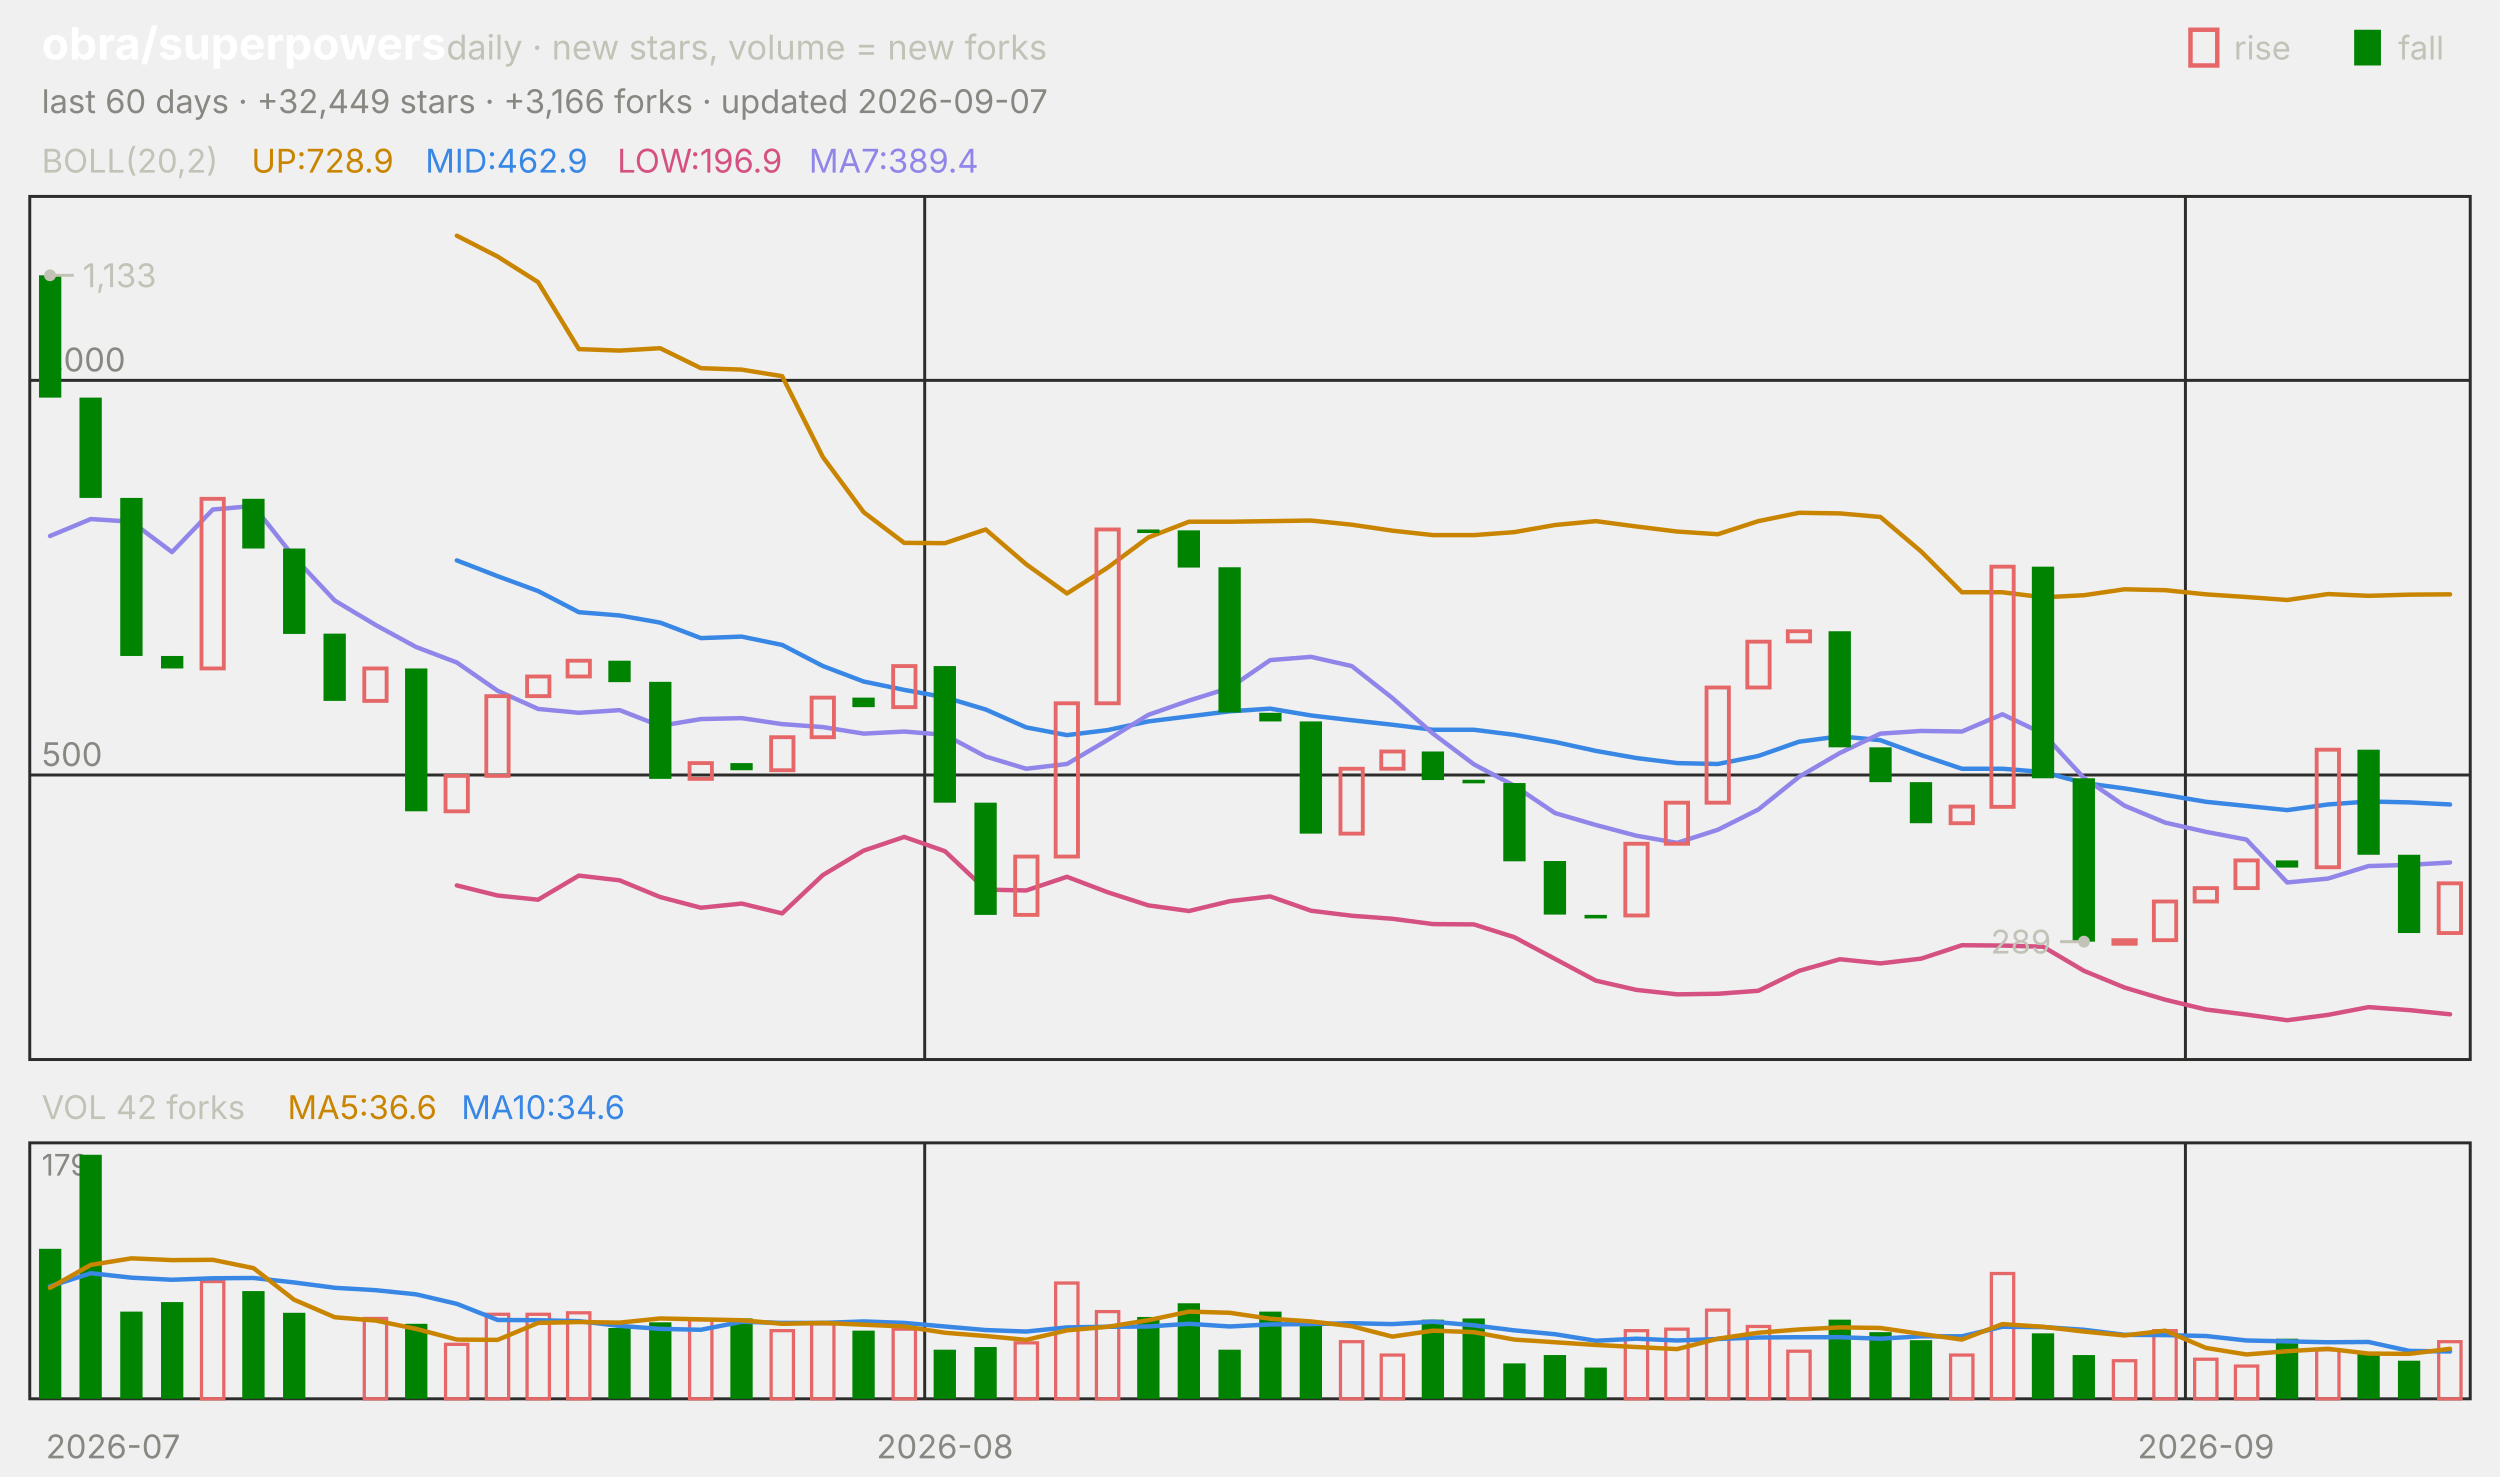
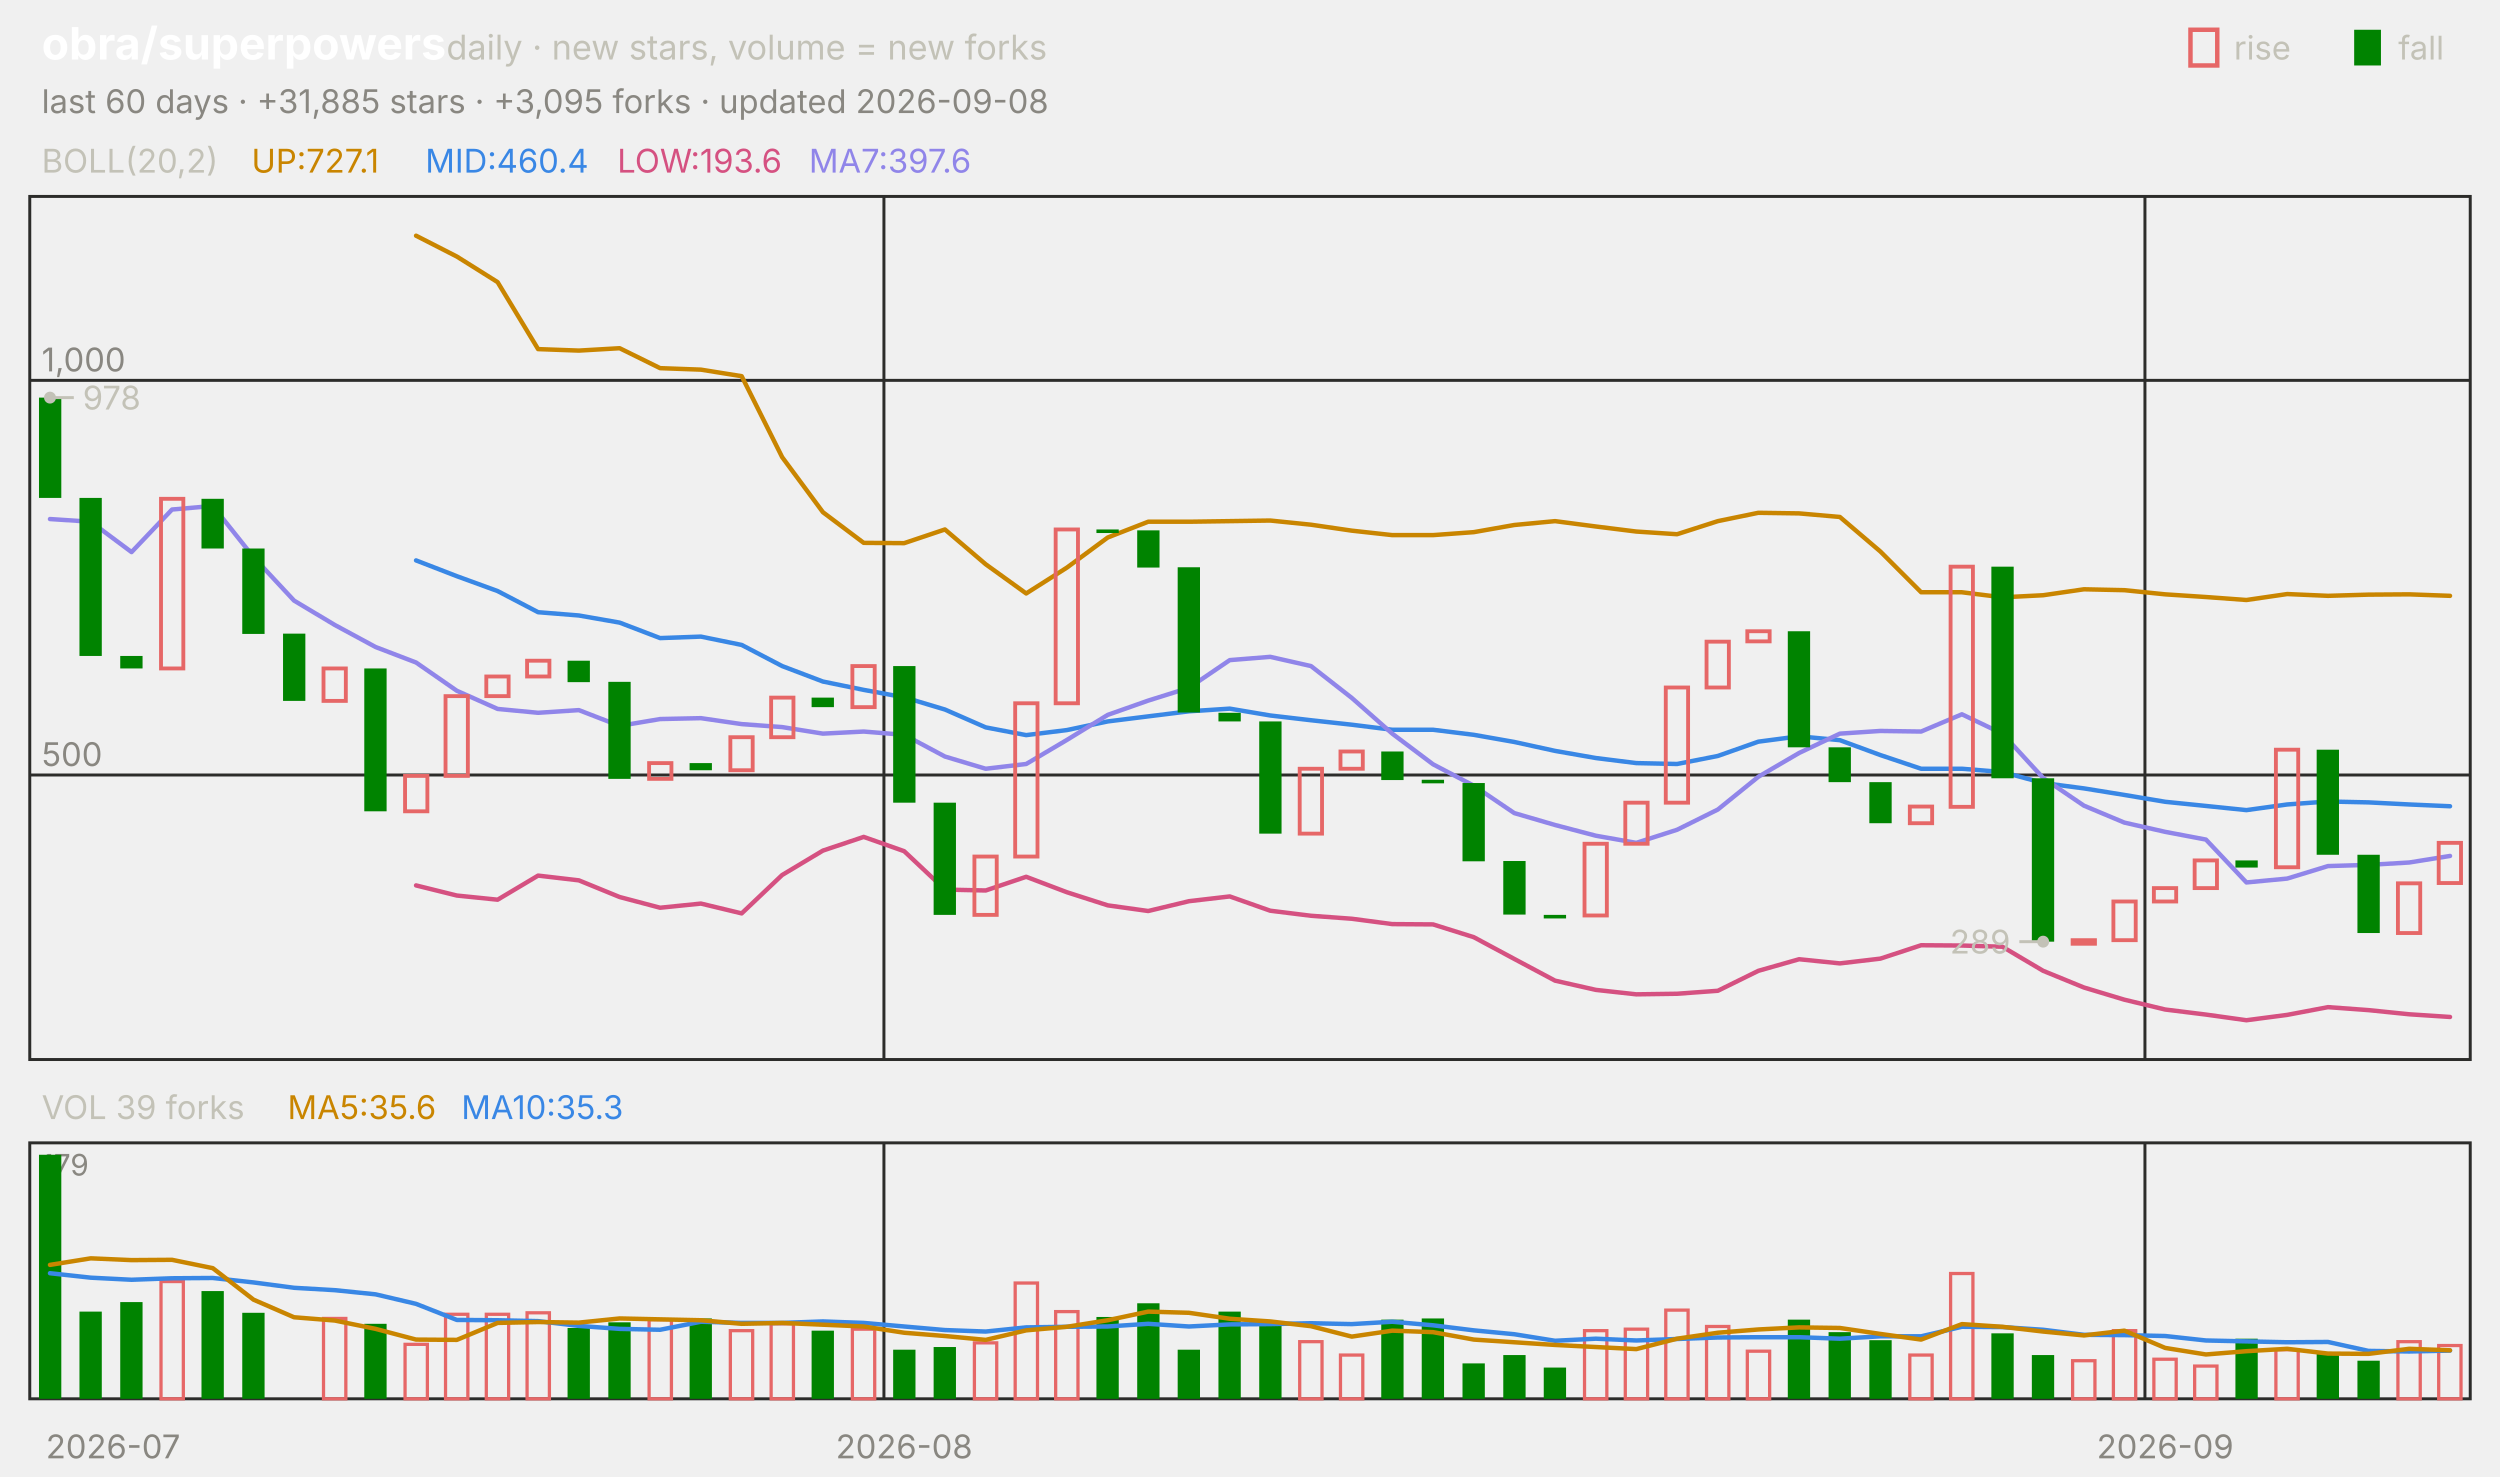
<svg xmlns="http://www.w3.org/2000/svg" viewBox="0 0 840 496" width="840" height="496" font-family="-apple-system,'Segoe UI',system-ui,sans-serif" role="img" aria-label="obra/superpowers candlestick chart">
  <text x="14.0" y="20.0" font-size="15" fill="#ffffff" font-weight="650">obra/superpowers</text>
  <text x="150.0" y="20.0" font-size="11.5" fill="#c3c2b7">daily · new stars, volume = new forks</text>
  <text x="805.8" y="20.0" font-size="11.0" fill="#c3c2b7">fall</text>
  <rect x="791" y="10" width="9" height="12" fill="#008300" />
  <text x="750.6" y="20.0" font-size="11.0" fill="#c3c2b7">rise</text>
  <rect x="736" y="10" width="9" height="12" fill="none" stroke="#e66767" stroke-width="1.5" />
-   <text x="14.0" y="38.0" font-size="11.0" fill="#898781">last 60 days · +32,449 stars · +3,166 forks · updated 2026-09-07</text>
+   <text x="14.0" y="38.0" font-size="11.0" fill="#898781">last 60 days · +31,885 stars · +3,095 forks · updated 2026-09-08</text>
  <rect x="10" y="66" width="820" height="290" fill="none" stroke="#2c2c2a" />
  <rect x="10" y="384" width="820" height="86" fill="none" stroke="#2c2c2a" />
  <text x="38.0" y="490.0" font-size="11.0" fill="#898781" text-anchor="middle">2026-07</text>
-   <line x1="310.7" y1="66.0" x2="310.7" y2="356.0" stroke="#2c2c2a" stroke-width="1.0" />
-   <line x1="310.7" y1="384.0" x2="310.7" y2="470.0" stroke="#2c2c2a" stroke-width="1.0" />
-   <text x="317.5" y="490.0" font-size="11.0" fill="#898781" text-anchor="middle">2026-08</text>
-   <line x1="734.3" y1="66.0" x2="734.3" y2="356.0" stroke="#2c2c2a" stroke-width="1.0" />
-   <line x1="734.3" y1="384.0" x2="734.3" y2="470.0" stroke="#2c2c2a" stroke-width="1.0" />
-   <text x="741.2" y="490.0" font-size="11.0" fill="#898781" text-anchor="middle">2026-09</text>
+   <line x1="297.0" y1="66.0" x2="297.0" y2="356.0" stroke="#2c2c2a" stroke-width="1.0" />
+   <line x1="297.0" y1="384.0" x2="297.0" y2="470.0" stroke="#2c2c2a" stroke-width="1.0" />
+   <text x="303.8" y="490.0" font-size="11.0" fill="#898781" text-anchor="middle">2026-08</text>
+   <line x1="720.7" y1="66.0" x2="720.7" y2="356.0" stroke="#2c2c2a" stroke-width="1.0" />
+   <line x1="720.7" y1="384.0" x2="720.7" y2="470.0" stroke="#2c2c2a" stroke-width="1.0" />
+   <text x="727.5" y="490.0" font-size="11.0" fill="#898781" text-anchor="middle">2026-09</text>
  <text x="14.0" y="58.0" font-size="11.0" fill="#c3c2b7">BOLL(20,2)</text>
-   <text x="84.5" y="58.0" font-size="11.0" fill="#c98500">UP:728.9</text>
-   <text x="142.9" y="58.0" font-size="11.0" fill="#3987e5">MID:462.9</text>
-   <text x="207.4" y="58.0" font-size="11.0" fill="#d55181">LOW:196.9</text>
-   <text x="271.8" y="58.0" font-size="11.0" fill="#9085e9">MA7:389.4</text>
+   <text x="84.5" y="58.0" font-size="11.0" fill="#c98500">UP:727.1</text>
+   <text x="142.9" y="58.0" font-size="11.0" fill="#3987e5">MID:460.4</text>
+   <text x="207.4" y="58.0" font-size="11.0" fill="#d55181">LOW:193.6</text>
+   <text x="271.8" y="58.0" font-size="11.0" fill="#9085e9">MA7:397.6</text>
  <line x1="10.0" y1="260.4" x2="830.0" y2="260.4" stroke="#2c2c2a" stroke-width="1.0" />
  <text x="14.0" y="257.4" font-size="11.0" fill="#898781">500</text>
  <line x1="10.0" y1="127.8" x2="830.0" y2="127.8" stroke="#2c2c2a" stroke-width="1.0" />
  <text x="14.0" y="124.8" font-size="11.0" fill="#898781">1,000</text>
-   <polyline points="153.5,79.2 167.2,86.2 180.8,94.8 194.5,117.3 208.2,117.8 221.8,117.0 235.5,123.7 249.2,124.2 262.8,126.4 276.5,153.6 290.2,172.1 303.8,182.4 317.5,182.5 331.2,177.9 344.8,189.6 358.5,199.4 372.2,190.7 385.8,180.6 399.5,175.3 413.2,175.3 426.8,175.1 440.5,174.9 454.2,176.3 467.8,178.3 481.5,179.8 495.2,179.8 508.8,178.8 522.5,176.4 536.2,175.1 549.8,176.9 563.5,178.6 577.2,179.5 590.8,175.1 604.5,172.3 618.2,172.5 631.8,173.7 645.5,185.3 659.2,199.0 672.8,199.0 686.5,200.7 700.2,200.0 713.8,198.0 727.5,198.3 741.2,199.7 754.8,200.6 768.5,201.6 782.2,199.6 795.8,200.2 809.5,199.8 823.2,199.7" fill="none" stroke="#c98500" stroke-width="1.5" stroke-linejoin="round" stroke-linecap="round" />
-   <polyline points="153.5,188.3 167.2,193.6 180.8,198.6 194.5,205.7 208.2,206.8 221.8,209.2 235.5,214.4 249.2,213.9 262.8,216.7 276.5,223.8 290.2,229.0 303.8,231.8 317.5,234.3 331.2,238.4 344.8,244.4 358.5,247.0 372.2,245.3 385.8,242.4 399.5,240.7 413.2,239.0 426.8,238.1 440.5,240.4 454.2,242.0 467.8,243.5 481.5,245.2 495.2,245.2 508.8,246.9 522.5,249.3 536.2,252.3 549.8,254.7 563.5,256.4 577.2,256.7 590.8,254.0 604.5,249.2 618.2,247.4 631.8,248.7 645.5,253.7 659.2,258.3 672.8,258.3 686.5,259.4 700.2,263.1 713.8,264.9 727.5,267.1 741.2,269.4 754.8,270.8 768.5,272.2 782.2,270.3 795.8,269.3 809.5,269.6 823.2,270.3" fill="none" stroke="#3987e5" stroke-width="1.5" stroke-linejoin="round" stroke-linecap="round" />
-   <polyline points="153.5,297.5 167.2,300.9 180.8,302.3 194.5,294.2 208.2,295.8 221.8,301.4 235.5,305.0 249.2,303.6 262.8,306.9 276.5,294.0 290.2,285.8 303.8,281.2 317.5,286.0 331.2,298.9 344.8,299.2 358.5,294.6 372.2,299.8 385.8,304.2 399.5,306.1 413.2,302.8 426.8,301.2 440.5,306.0 454.2,307.7 467.8,308.7 481.5,310.5 495.2,310.6 508.8,314.9 522.5,322.2 536.2,329.5 549.8,332.6 563.5,334.1 577.2,333.9 590.8,332.9 604.5,326.2 618.2,322.3 631.8,323.7 645.5,322.1 659.2,317.6 672.8,317.7 686.5,318.1 700.2,326.2 713.8,331.8 727.5,335.9 741.2,339.2 754.8,340.9 768.5,342.8 782.2,341.0 795.8,338.4 809.5,339.4 823.2,340.8" fill="none" stroke="#d55181" stroke-width="1.5" stroke-linejoin="round" stroke-linecap="round" />
-   <polyline points="16.8,180.1 30.5,174.4 44.2,175.3 57.8,185.5 71.5,171.2 85.2,170.0 98.8,187.2 112.5,201.8 126.2,210.0 139.8,217.4 153.5,222.6 167.2,232.1 180.8,238.2 194.5,239.5 208.2,238.6 221.8,243.9 235.5,241.6 249.2,241.3 262.8,243.3 276.5,244.3 290.2,246.5 303.8,245.8 317.5,246.9 331.2,254.2 344.8,258.3 358.5,256.7 372.2,248.6 385.8,240.2 399.5,235.4 413.2,231.1 426.8,221.8 440.5,220.7 454.2,223.8 467.8,234.5 481.5,246.5 495.2,256.8 508.8,264.0 522.5,273.2 536.2,277.2 549.8,280.8 563.5,283.2 577.2,278.8 590.8,272.0 604.5,261.0 618.2,253.0 631.8,246.5 645.5,245.6 659.2,245.8 672.8,240.0 686.5,246.5 700.2,261.4 713.8,270.7 727.5,276.4 741.2,279.5 754.8,282.1 768.5,296.5 782.2,295.2 795.8,291.0 809.5,290.6 823.2,289.8" fill="none" stroke="#9085e9" stroke-width="1.5" stroke-linejoin="round" stroke-linecap="round" />
-   <rect x="13.1" y="92.5" width="7.5" height="41.1" fill="#008300" />
-   <rect x="26.7" y="133.6" width="7.5" height="33.7" fill="#008300" />
-   <rect x="40.4" y="167.3" width="7.5" height="53.1" fill="#008300" />
-   <rect x="54.1" y="220.4" width="7.5" height="4.2" fill="#008300" />
-   <rect x="67.7" y="167.6" width="7.5" height="57.0" fill="none" stroke="#e66767" stroke-width="1.3" />
-   <rect x="81.4" y="167.6" width="7.5" height="16.7" fill="#008300" />
-   <rect x="95.1" y="184.3" width="7.5" height="28.7" fill="#008300" />
-   <rect x="108.7" y="212.9" width="7.5" height="22.6" fill="#008300" />
-   <rect x="122.4" y="224.6" width="7.5" height="10.9" fill="none" stroke="#e66767" stroke-width="1.3" />
-   <rect x="136.1" y="224.6" width="7.5" height="48.0" fill="#008300" />
-   <rect x="149.7" y="260.7" width="7.5" height="11.9" fill="none" stroke="#e66767" stroke-width="1.3" />
-   <rect x="163.4" y="233.9" width="7.5" height="26.8" fill="none" stroke="#e66767" stroke-width="1.3" />
-   <rect x="177.1" y="227.3" width="7.5" height="6.6" fill="none" stroke="#e66767" stroke-width="1.3" />
-   <rect x="190.7" y="222.0" width="7.5" height="5.3" fill="none" stroke="#e66767" stroke-width="1.3" />
-   <rect x="204.4" y="222.0" width="7.5" height="7.2" fill="#008300" />
-   <rect x="218.1" y="229.1" width="7.5" height="32.6" fill="#008300" />
-   <rect x="231.7" y="256.4" width="7.5" height="5.3" fill="none" stroke="#e66767" stroke-width="1.3" />
-   <rect x="245.4" y="256.4" width="7.5" height="2.4" fill="#008300" />
-   <rect x="259.1" y="247.7" width="7.5" height="11.1" fill="none" stroke="#e66767" stroke-width="1.3" />
-   <rect x="272.7" y="234.4" width="7.5" height="13.3" fill="none" stroke="#e66767" stroke-width="1.3" />
-   <rect x="286.4" y="234.4" width="7.5" height="3.2" fill="#008300" />
-   <rect x="300.1" y="223.8" width="7.5" height="13.8" fill="none" stroke="#e66767" stroke-width="1.3" />
-   <rect x="313.7" y="223.8" width="7.5" height="45.9" fill="#008300" />
-   <rect x="327.4" y="269.7" width="7.5" height="37.7" fill="#008300" />
-   <rect x="341.1" y="287.8" width="7.5" height="19.6" fill="none" stroke="#e66767" stroke-width="1.3" />
-   <rect x="354.7" y="236.3" width="7.5" height="51.5" fill="none" stroke="#e66767" stroke-width="1.3" />
-   <rect x="368.4" y="177.9" width="7.5" height="58.4" fill="none" stroke="#e66767" stroke-width="1.3" />
-   <rect x="382.1" y="177.9" width="7.5" height="1.2" fill="#008300" />
-   <rect x="395.7" y="178.2" width="7.5" height="12.5" fill="#008300" />
-   <rect x="409.4" y="190.6" width="7.5" height="48.8" fill="#008300" />
-   <rect x="423.1" y="239.5" width="7.5" height="2.9" fill="#008300" />
-   <rect x="436.7" y="242.4" width="7.5" height="37.7" fill="#008300" />
-   <rect x="450.4" y="258.3" width="7.5" height="21.8" fill="none" stroke="#e66767" stroke-width="1.3" />
-   <rect x="464.1" y="252.5" width="7.5" height="5.8" fill="none" stroke="#e66767" stroke-width="1.3" />
-   <rect x="477.7" y="252.5" width="7.5" height="9.6" fill="#008300" />
-   <rect x="491.4" y="262.0" width="7.5" height="1.2" fill="#008300" />
-   <rect x="505.1" y="263.1" width="7.5" height="26.3" fill="#008300" />
-   <rect x="518.7" y="289.3" width="7.5" height="18.0" fill="#008300" />
-   <rect x="532.4" y="307.4" width="7.5" height="1.2" fill="#008300" />
-   <rect x="546.1" y="283.5" width="7.5" height="24.1" fill="none" stroke="#e66767" stroke-width="1.3" />
-   <rect x="559.7" y="269.7" width="7.5" height="13.8" fill="none" stroke="#e66767" stroke-width="1.3" />
-   <rect x="573.4" y="231.0" width="7.5" height="38.7" fill="none" stroke="#e66767" stroke-width="1.3" />
-   <rect x="587.1" y="215.6" width="7.5" height="15.4" fill="none" stroke="#e66767" stroke-width="1.3" />
-   <rect x="600.7" y="212.1" width="7.5" height="3.4" fill="none" stroke="#e66767" stroke-width="1.3" />
-   <rect x="614.4" y="212.1" width="7.5" height="39.0" fill="#008300" />
-   <rect x="628.1" y="251.1" width="7.5" height="11.7" fill="#008300" />
-   <rect x="641.7" y="262.8" width="7.5" height="13.8" fill="#008300" />
-   <rect x="655.4" y="271.0" width="7.5" height="5.6" fill="none" stroke="#e66767" stroke-width="1.3" />
-   <rect x="669.1" y="190.4" width="7.5" height="80.7" fill="none" stroke="#e66767" stroke-width="1.3" />
-   <rect x="682.7" y="190.4" width="7.5" height="71.1" fill="#008300" />
-   <rect x="696.4" y="261.5" width="7.5" height="54.9" fill="#008300" />
-   <rect x="710.1" y="315.9" width="7.5" height="1.2" fill="none" stroke="#e66767" stroke-width="1.3" />
-   <rect x="723.7" y="302.9" width="7.5" height="13.0" fill="none" stroke="#e66767" stroke-width="1.3" />
-   <rect x="737.4" y="298.4" width="7.5" height="4.5" fill="none" stroke="#e66767" stroke-width="1.3" />
-   <rect x="751.1" y="289.1" width="7.5" height="9.3" fill="none" stroke="#e66767" stroke-width="1.3" />
-   <rect x="764.7" y="289.1" width="7.5" height="2.4" fill="#008300" />
-   <rect x="778.4" y="251.9" width="7.5" height="39.5" fill="none" stroke="#e66767" stroke-width="1.3" />
-   <rect x="792.1" y="251.9" width="7.5" height="35.3" fill="#008300" />
-   <rect x="805.7" y="287.2" width="7.5" height="26.3" fill="#008300" />
-   <rect x="819.4" y="296.8" width="7.5" height="16.7" fill="none" stroke="#e66767" stroke-width="1.3" />
-   <circle cx="16.8" cy="92.5" r="2" fill="#c3c2b7" />
-   <line x1="16.8" y1="92.5" x2="24.8" y2="92.5" stroke="#c3c2b7" stroke-width="1.0" />
-   <text x="27.8" y="96.5" font-size="11.0" fill="#c3c2b7">1,133</text>
-   <circle cx="700.2" cy="316.4" r="2" fill="#c3c2b7" />
-   <line x1="700.2" y1="316.4" x2="692.2" y2="316.4" stroke="#c3c2b7" stroke-width="1.0" />
-   <text x="689.2" y="320.4" font-size="11.0" fill="#c3c2b7" text-anchor="end">289</text>
-   <text x="14.0" y="376.0" font-size="11.0" fill="#c3c2b7">VOL 42 forks</text>
-   <text x="96.6" y="376.0" font-size="11.0" fill="#c98500">MA5:36.6</text>
-   <text x="155.0" y="376.0" font-size="11.0" fill="#3987e5">MA10:34.6</text>
+   <polyline points="139.8,79.2 153.5,86.2 167.2,94.8 180.8,117.3 194.5,117.8 208.2,117.0 221.8,123.7 235.5,124.2 249.2,126.4 262.8,153.6 276.5,172.1 290.2,182.4 303.8,182.5 317.5,177.9 331.2,189.6 344.8,199.4 358.5,190.7 372.2,180.6 385.8,175.3 399.5,175.3 413.2,175.1 426.8,174.9 440.5,176.3 454.2,178.3 467.8,179.8 481.5,179.8 495.2,178.8 508.8,176.4 522.5,175.1 536.2,176.9 549.8,178.6 563.5,179.5 577.2,175.1 590.8,172.3 604.5,172.5 618.2,173.7 631.8,185.3 645.5,199.0 659.2,199.0 672.8,200.7 686.5,200.0 700.2,198.0 713.8,198.3 727.5,199.7 741.2,200.6 754.8,201.6 768.5,199.6 782.2,200.2 795.8,199.8 809.5,199.7 823.2,200.2" fill="none" stroke="#c98500" stroke-width="1.5" stroke-linejoin="round" stroke-linecap="round" />
+   <polyline points="139.8,188.3 153.5,193.6 167.2,198.6 180.8,205.7 194.5,206.8 208.2,209.2 221.8,214.4 235.5,213.9 249.2,216.7 262.8,223.8 276.5,229.0 290.2,231.8 303.8,234.3 317.5,238.4 331.2,244.4 344.8,247.0 358.5,245.3 372.2,242.4 385.8,240.7 399.5,239.0 413.2,238.1 426.8,240.4 440.5,242.0 454.2,243.5 467.8,245.2 481.5,245.2 495.2,246.9 508.8,249.3 522.5,252.3 536.2,254.7 549.8,256.4 563.5,256.7 577.2,254.0 590.8,249.2 604.5,247.4 618.2,248.7 631.8,253.7 645.5,258.3 659.2,258.3 672.8,259.4 686.5,263.1 700.2,264.9 713.8,267.1 727.5,269.4 741.2,270.8 754.8,272.2 768.5,270.3 782.2,269.3 795.8,269.6 809.5,270.3 823.2,270.9" fill="none" stroke="#3987e5" stroke-width="1.5" stroke-linejoin="round" stroke-linecap="round" />
+   <polyline points="139.8,297.5 153.5,300.9 167.2,302.3 180.8,294.2 194.5,295.8 208.2,301.4 221.8,305.0 235.5,303.6 249.2,306.9 262.8,294.0 276.5,285.8 290.2,281.2 303.8,286.0 317.5,298.9 331.2,299.2 344.8,294.6 358.5,299.8 372.2,304.2 385.8,306.1 399.5,302.8 413.2,301.2 426.8,306.0 440.5,307.7 454.2,308.7 467.8,310.5 481.5,310.6 495.2,314.9 508.8,322.2 522.5,329.5 536.2,332.6 549.8,334.1 563.5,333.9 577.2,332.9 590.8,326.2 604.5,322.3 618.2,323.7 631.8,322.1 645.5,317.6 659.2,317.7 672.8,318.1 686.5,326.2 700.2,331.8 713.8,335.9 727.5,339.2 741.2,340.9 754.8,342.8 768.5,341.0 782.2,338.4 795.8,339.4 809.5,340.8 823.2,341.7" fill="none" stroke="#d55181" stroke-width="1.5" stroke-linejoin="round" stroke-linecap="round" />
+   <polyline points="16.8,174.4 30.5,175.3 44.2,185.5 57.8,171.2 71.5,170.0 85.2,187.2 98.8,201.8 112.5,210.0 126.2,217.4 139.8,222.6 153.5,232.1 167.2,238.2 180.8,239.5 194.5,238.6 208.2,243.9 221.8,241.6 235.5,241.3 249.2,243.3 262.8,244.3 276.5,246.5 290.2,245.8 303.8,246.9 317.5,254.2 331.2,258.3 344.8,256.7 358.5,248.6 372.2,240.2 385.8,235.4 399.5,231.1 413.2,221.8 426.8,220.7 440.5,223.8 454.2,234.5 467.8,246.5 481.5,256.8 495.2,264.0 508.8,273.2 522.5,277.2 536.2,280.8 549.8,283.2 563.5,278.8 577.2,272.0 590.8,261.0 604.5,253.0 618.2,246.5 631.8,245.6 645.5,245.8 659.2,240.0 672.8,246.5 686.5,261.4 700.2,270.7 713.8,276.4 727.5,279.5 741.2,282.1 754.8,296.5 768.5,295.2 782.2,291.0 795.8,290.6 809.5,289.8 823.2,287.6" fill="none" stroke="#9085e9" stroke-width="1.5" stroke-linejoin="round" stroke-linecap="round" />
+   <rect x="13.1" y="133.6" width="7.5" height="33.7" fill="#008300" />
+   <rect x="26.7" y="167.3" width="7.5" height="53.1" fill="#008300" />
+   <rect x="40.4" y="220.4" width="7.5" height="4.2" fill="#008300" />
+   <rect x="54.1" y="167.6" width="7.5" height="57.0" fill="none" stroke="#e66767" stroke-width="1.3" />
+   <rect x="67.7" y="167.6" width="7.5" height="16.7" fill="#008300" />
+   <rect x="81.4" y="184.3" width="7.5" height="28.7" fill="#008300" />
+   <rect x="95.1" y="212.9" width="7.5" height="22.6" fill="#008300" />
+   <rect x="108.7" y="224.6" width="7.5" height="10.9" fill="none" stroke="#e66767" stroke-width="1.3" />
+   <rect x="122.4" y="224.6" width="7.5" height="48.0" fill="#008300" />
+   <rect x="136.1" y="260.7" width="7.5" height="11.9" fill="none" stroke="#e66767" stroke-width="1.3" />
+   <rect x="149.7" y="233.9" width="7.5" height="26.8" fill="none" stroke="#e66767" stroke-width="1.3" />
+   <rect x="163.4" y="227.3" width="7.5" height="6.6" fill="none" stroke="#e66767" stroke-width="1.3" />
+   <rect x="177.1" y="222.0" width="7.5" height="5.3" fill="none" stroke="#e66767" stroke-width="1.3" />
+   <rect x="190.7" y="222.0" width="7.5" height="7.2" fill="#008300" />
+   <rect x="204.4" y="229.1" width="7.5" height="32.6" fill="#008300" />
+   <rect x="218.1" y="256.4" width="7.5" height="5.3" fill="none" stroke="#e66767" stroke-width="1.3" />
+   <rect x="231.7" y="256.4" width="7.5" height="2.4" fill="#008300" />
+   <rect x="245.4" y="247.7" width="7.5" height="11.1" fill="none" stroke="#e66767" stroke-width="1.3" />
+   <rect x="259.1" y="234.4" width="7.5" height="13.3" fill="none" stroke="#e66767" stroke-width="1.3" />
+   <rect x="272.7" y="234.4" width="7.5" height="3.2" fill="#008300" />
+   <rect x="286.4" y="223.8" width="7.5" height="13.8" fill="none" stroke="#e66767" stroke-width="1.3" />
+   <rect x="300.1" y="223.8" width="7.5" height="45.9" fill="#008300" />
+   <rect x="313.7" y="269.7" width="7.5" height="37.7" fill="#008300" />
+   <rect x="327.4" y="287.8" width="7.5" height="19.6" fill="none" stroke="#e66767" stroke-width="1.3" />
+   <rect x="341.1" y="236.3" width="7.5" height="51.5" fill="none" stroke="#e66767" stroke-width="1.3" />
+   <rect x="354.7" y="177.9" width="7.5" height="58.4" fill="none" stroke="#e66767" stroke-width="1.3" />
+   <rect x="368.4" y="177.9" width="7.5" height="1.2" fill="#008300" />
+   <rect x="382.1" y="178.2" width="7.5" height="12.5" fill="#008300" />
+   <rect x="395.7" y="190.6" width="7.5" height="48.8" fill="#008300" />
+   <rect x="409.4" y="239.5" width="7.5" height="2.9" fill="#008300" />
+   <rect x="423.1" y="242.4" width="7.5" height="37.7" fill="#008300" />
+   <rect x="436.7" y="258.3" width="7.5" height="21.8" fill="none" stroke="#e66767" stroke-width="1.3" />
+   <rect x="450.4" y="252.5" width="7.5" height="5.8" fill="none" stroke="#e66767" stroke-width="1.3" />
+   <rect x="464.1" y="252.5" width="7.5" height="9.6" fill="#008300" />
+   <rect x="477.7" y="262.0" width="7.5" height="1.2" fill="#008300" />
+   <rect x="491.4" y="263.1" width="7.5" height="26.3" fill="#008300" />
+   <rect x="505.1" y="289.3" width="7.5" height="18.0" fill="#008300" />
+   <rect x="518.7" y="307.4" width="7.5" height="1.2" fill="#008300" />
+   <rect x="532.4" y="283.5" width="7.5" height="24.1" fill="none" stroke="#e66767" stroke-width="1.3" />
+   <rect x="546.1" y="269.7" width="7.5" height="13.8" fill="none" stroke="#e66767" stroke-width="1.3" />
+   <rect x="559.7" y="231.0" width="7.5" height="38.7" fill="none" stroke="#e66767" stroke-width="1.3" />
+   <rect x="573.4" y="215.6" width="7.5" height="15.4" fill="none" stroke="#e66767" stroke-width="1.3" />
+   <rect x="587.1" y="212.1" width="7.5" height="3.4" fill="none" stroke="#e66767" stroke-width="1.3" />
+   <rect x="600.7" y="212.1" width="7.5" height="39.0" fill="#008300" />
+   <rect x="614.4" y="251.1" width="7.5" height="11.7" fill="#008300" />
+   <rect x="628.1" y="262.8" width="7.5" height="13.8" fill="#008300" />
+   <rect x="641.7" y="271.0" width="7.5" height="5.6" fill="none" stroke="#e66767" stroke-width="1.3" />
+   <rect x="655.4" y="190.4" width="7.5" height="80.7" fill="none" stroke="#e66767" stroke-width="1.3" />
+   <rect x="669.1" y="190.4" width="7.5" height="71.1" fill="#008300" />
+   <rect x="682.7" y="261.5" width="7.5" height="54.9" fill="#008300" />
+   <rect x="696.4" y="315.9" width="7.5" height="1.2" fill="none" stroke="#e66767" stroke-width="1.3" />
+   <rect x="710.1" y="302.9" width="7.5" height="13.0" fill="none" stroke="#e66767" stroke-width="1.3" />
+   <rect x="723.7" y="298.4" width="7.5" height="4.5" fill="none" stroke="#e66767" stroke-width="1.3" />
+   <rect x="737.4" y="289.1" width="7.5" height="9.3" fill="none" stroke="#e66767" stroke-width="1.3" />
+   <rect x="751.1" y="289.1" width="7.5" height="2.4" fill="#008300" />
+   <rect x="764.7" y="251.9" width="7.5" height="39.5" fill="none" stroke="#e66767" stroke-width="1.3" />
+   <rect x="778.4" y="251.9" width="7.5" height="35.3" fill="#008300" />
+   <rect x="792.1" y="287.2" width="7.5" height="26.3" fill="#008300" />
+   <rect x="805.7" y="296.8" width="7.5" height="16.7" fill="none" stroke="#e66767" stroke-width="1.3" />
+   <rect x="819.4" y="283.2" width="7.5" height="13.5" fill="none" stroke="#e66767" stroke-width="1.3" />
+   <circle cx="16.8" cy="133.6" r="2" fill="#c3c2b7" />
+   <line x1="16.8" y1="133.6" x2="24.8" y2="133.6" stroke="#c3c2b7" stroke-width="1.0" />
+   <text x="27.8" y="137.6" font-size="11.0" fill="#c3c2b7">978</text>
+   <circle cx="686.5" cy="316.4" r="2" fill="#c3c2b7" />
+   <line x1="686.5" y1="316.4" x2="678.5" y2="316.4" stroke="#c3c2b7" stroke-width="1.0" />
+   <text x="675.5" y="320.4" font-size="11.0" fill="#c3c2b7" text-anchor="end">289</text>
+   <text x="14.0" y="376.0" font-size="11.0" fill="#c3c2b7">VOL 39 forks</text>
+   <text x="96.6" y="376.0" font-size="11.0" fill="#c98500">MA5:35.6</text>
+   <text x="155.0" y="376.0" font-size="11.0" fill="#3987e5">MA10:35.3</text>
  <text x="14.0" y="395.0" font-size="10" fill="#898781">179</text>
-   <rect x="13.1" y="419.6" width="7.5" height="50.4" fill="#008300" />
-   <rect x="26.7" y="388.0" width="7.5" height="82.0" fill="#008300" />
-   <rect x="40.4" y="440.7" width="7.5" height="29.3" fill="#008300" />
-   <rect x="54.1" y="437.5" width="7.5" height="32.5" fill="#008300" />
-   <rect x="67.7" y="430.6" width="7.5" height="39.4" fill="none" stroke="#e66767" stroke-width="1.1" />
-   <rect x="81.4" y="433.8" width="7.5" height="36.2" fill="#008300" />
-   <rect x="95.1" y="441.1" width="7.5" height="28.9" fill="#008300" />
-   <rect x="122.4" y="443.0" width="7.5" height="27.0" fill="none" stroke="#e66767" stroke-width="1.1" />
-   <rect x="136.1" y="444.8" width="7.5" height="25.2" fill="#008300" />
-   <rect x="149.7" y="451.7" width="7.5" height="18.3" fill="none" stroke="#e66767" stroke-width="1.1" />
+   <rect x="13.1" y="388.0" width="7.5" height="82.0" fill="#008300" />
+   <rect x="26.7" y="440.7" width="7.5" height="29.3" fill="#008300" />
+   <rect x="40.4" y="437.5" width="7.5" height="32.5" fill="#008300" />
+   <rect x="54.1" y="430.6" width="7.5" height="39.4" fill="none" stroke="#e66767" stroke-width="1.1" />
+   <rect x="67.7" y="433.8" width="7.5" height="36.2" fill="#008300" />
+   <rect x="81.4" y="441.1" width="7.5" height="28.9" fill="#008300" />
+   <rect x="108.7" y="443.0" width="7.5" height="27.0" fill="none" stroke="#e66767" stroke-width="1.1" />
+   <rect x="122.4" y="444.8" width="7.5" height="25.2" fill="#008300" />
+   <rect x="136.1" y="451.7" width="7.5" height="18.3" fill="none" stroke="#e66767" stroke-width="1.1" />
+   <rect x="149.7" y="441.6" width="7.5" height="28.4" fill="none" stroke="#e66767" stroke-width="1.1" />
  <rect x="163.4" y="441.6" width="7.5" height="28.4" fill="none" stroke="#e66767" stroke-width="1.1" />
-   <rect x="177.1" y="441.6" width="7.5" height="28.4" fill="none" stroke="#e66767" stroke-width="1.1" />
-   <rect x="190.7" y="441.1" width="7.5" height="28.9" fill="none" stroke="#e66767" stroke-width="1.1" />
-   <rect x="204.4" y="446.2" width="7.5" height="23.8" fill="#008300" />
-   <rect x="218.1" y="444.3" width="7.5" height="25.7" fill="#008300" />
-   <rect x="231.7" y="443.4" width="7.5" height="26.6" fill="none" stroke="#e66767" stroke-width="1.1" />
-   <rect x="245.4" y="443.0" width="7.5" height="27.0" fill="#008300" />
-   <rect x="259.1" y="447.1" width="7.5" height="22.9" fill="none" stroke="#e66767" stroke-width="1.1" />
-   <rect x="272.7" y="444.8" width="7.5" height="25.2" fill="none" stroke="#e66767" stroke-width="1.1" />
-   <rect x="286.4" y="447.1" width="7.5" height="22.9" fill="#008300" />
-   <rect x="300.1" y="446.6" width="7.5" height="23.4" fill="none" stroke="#e66767" stroke-width="1.1" />
-   <rect x="313.7" y="453.5" width="7.5" height="16.5" fill="#008300" />
-   <rect x="327.4" y="452.6" width="7.5" height="17.4" fill="#008300" />
-   <rect x="341.1" y="451.2" width="7.5" height="18.8" fill="none" stroke="#e66767" stroke-width="1.1" />
-   <rect x="354.7" y="431.1" width="7.5" height="38.9" fill="none" stroke="#e66767" stroke-width="1.1" />
-   <rect x="368.4" y="440.7" width="7.5" height="29.3" fill="none" stroke="#e66767" stroke-width="1.1" />
-   <rect x="382.1" y="442.5" width="7.5" height="27.5" fill="#008300" />
-   <rect x="395.7" y="437.9" width="7.5" height="32.1" fill="#008300" />
-   <rect x="409.4" y="453.5" width="7.5" height="16.5" fill="#008300" />
-   <rect x="423.1" y="440.7" width="7.5" height="29.3" fill="#008300" />
-   <rect x="436.7" y="445.3" width="7.5" height="24.7" fill="#008300" />
-   <rect x="450.4" y="450.8" width="7.5" height="19.2" fill="none" stroke="#e66767" stroke-width="1.1" />
-   <rect x="464.1" y="455.3" width="7.5" height="14.7" fill="none" stroke="#e66767" stroke-width="1.1" />
-   <rect x="477.7" y="443.4" width="7.5" height="26.6" fill="#008300" />
-   <rect x="491.4" y="443.0" width="7.5" height="27.0" fill="#008300" />
-   <rect x="505.1" y="458.1" width="7.5" height="11.9" fill="#008300" />
-   <rect x="518.7" y="455.3" width="7.5" height="14.7" fill="#008300" />
-   <rect x="532.4" y="459.5" width="7.5" height="10.5" fill="#008300" />
-   <rect x="546.1" y="447.1" width="7.5" height="22.9" fill="none" stroke="#e66767" stroke-width="1.1" />
-   <rect x="559.7" y="446.6" width="7.5" height="23.4" fill="none" stroke="#e66767" stroke-width="1.1" />
-   <rect x="573.4" y="440.2" width="7.5" height="29.8" fill="none" stroke="#e66767" stroke-width="1.1" />
-   <rect x="587.1" y="445.7" width="7.5" height="24.3" fill="none" stroke="#e66767" stroke-width="1.1" />
-   <rect x="600.7" y="454.0" width="7.5" height="16.0" fill="none" stroke="#e66767" stroke-width="1.1" />
-   <rect x="614.4" y="443.4" width="7.5" height="26.6" fill="#008300" />
-   <rect x="628.1" y="447.6" width="7.5" height="22.4" fill="#008300" />
-   <rect x="641.7" y="450.3" width="7.5" height="19.7" fill="#008300" />
-   <rect x="655.4" y="455.3" width="7.5" height="14.7" fill="none" stroke="#e66767" stroke-width="1.1" />
-   <rect x="669.1" y="427.9" width="7.5" height="42.1" fill="none" stroke="#e66767" stroke-width="1.1" />
-   <rect x="682.7" y="448.0" width="7.5" height="22.0" fill="#008300" />
-   <rect x="696.4" y="455.3" width="7.5" height="14.7" fill="#008300" />
-   <rect x="710.1" y="457.2" width="7.5" height="12.8" fill="none" stroke="#e66767" stroke-width="1.1" />
-   <rect x="723.7" y="447.1" width="7.5" height="22.9" fill="none" stroke="#e66767" stroke-width="1.1" />
-   <rect x="737.4" y="456.7" width="7.5" height="13.3" fill="none" stroke="#e66767" stroke-width="1.1" />
-   <rect x="751.1" y="459.0" width="7.5" height="11.0" fill="none" stroke="#e66767" stroke-width="1.1" />
-   <rect x="764.7" y="449.8" width="7.5" height="20.2" fill="#008300" />
-   <rect x="778.4" y="453.5" width="7.5" height="16.5" fill="none" stroke="#e66767" stroke-width="1.1" />
-   <rect x="792.1" y="454.9" width="7.5" height="15.1" fill="#008300" />
-   <rect x="805.7" y="457.2" width="7.5" height="12.8" fill="#008300" />
-   <rect x="819.4" y="450.8" width="7.5" height="19.2" fill="none" stroke="#e66767" stroke-width="1.1" />
-   <polyline points="16.8,432.2 30.5,427.8 44.2,429.3 57.8,430.0 71.5,429.5 85.2,429.4 98.8,430.9 112.5,432.7 126.2,433.5 139.8,434.9 153.5,438.1 167.2,443.5 180.8,443.6 194.5,443.9 208.2,445.5 221.8,446.5 235.5,446.8 249.2,444.1 262.8,444.5 276.5,444.5 290.2,444.0 303.8,444.5 317.5,445.7 331.2,446.9 344.8,447.4 358.5,446.0 372.2,445.8 385.8,445.7 399.5,444.8 413.2,445.7 426.8,445.0 440.5,444.9 454.2,444.6 467.8,444.9 481.5,444.1 495.2,445.3 508.8,447.0 522.5,448.3 536.2,450.5 549.8,449.8 563.5,450.4 577.2,449.9 590.8,449.4 604.5,449.3 618.2,449.3 631.8,449.8 645.5,449.0 659.2,449.0 672.8,445.8 686.5,445.9 700.2,446.8 713.8,448.5 727.5,448.6 741.2,448.9 754.8,450.4 768.5,450.7 782.2,451.0 795.8,450.9 809.5,453.9 823.2,454.1" fill="none" stroke="#3987e5" stroke-width="1.5" stroke-linejoin="round" stroke-linecap="round" />
-   <polyline points="16.8,432.7 30.5,425.0 44.2,422.8 57.8,423.4 71.5,423.3 85.2,426.1 98.8,436.7 112.5,442.6 126.2,443.7 139.8,446.5 153.5,450.1 167.2,450.2 180.8,444.5 194.5,444.2 208.2,444.4 221.8,443.0 235.5,443.3 249.2,443.6 262.8,444.8 276.5,444.5 290.2,445.1 303.8,445.7 317.5,447.8 331.2,448.9 344.8,450.2 358.5,447.0 372.2,445.8 385.8,443.6 399.5,440.7 413.2,441.1 426.8,443.1 440.5,444.0 454.2,445.6 467.8,449.1 481.5,447.1 495.2,447.6 508.8,450.1 522.5,451.0 536.2,451.9 549.8,452.6 563.5,453.3 577.2,449.8 590.8,447.8 604.5,446.7 618.2,446.0 631.8,446.2 645.5,448.2 659.2,450.1 672.8,444.9 686.5,445.8 700.2,447.4 713.8,448.7 727.5,447.1 741.2,452.9 754.8,455.1 768.5,454.0 782.2,453.2 795.8,454.8 809.5,454.9 823.2,453.2" fill="none" stroke="#c98500" stroke-width="1.5" stroke-linejoin="round" stroke-linecap="round" />
+   <rect x="177.1" y="441.1" width="7.5" height="28.9" fill="none" stroke="#e66767" stroke-width="1.1" />
+   <rect x="190.7" y="446.2" width="7.5" height="23.8" fill="#008300" />
+   <rect x="204.4" y="444.3" width="7.5" height="25.7" fill="#008300" />
+   <rect x="218.1" y="443.4" width="7.5" height="26.6" fill="none" stroke="#e66767" stroke-width="1.1" />
+   <rect x="231.7" y="443.0" width="7.5" height="27.0" fill="#008300" />
+   <rect x="245.4" y="447.1" width="7.5" height="22.9" fill="none" stroke="#e66767" stroke-width="1.1" />
+   <rect x="259.1" y="444.8" width="7.5" height="25.2" fill="none" stroke="#e66767" stroke-width="1.1" />
+   <rect x="272.7" y="447.1" width="7.5" height="22.9" fill="#008300" />
+   <rect x="286.4" y="446.6" width="7.5" height="23.4" fill="none" stroke="#e66767" stroke-width="1.1" />
+   <rect x="300.1" y="453.5" width="7.5" height="16.5" fill="#008300" />
+   <rect x="313.7" y="452.6" width="7.5" height="17.4" fill="#008300" />
+   <rect x="327.4" y="451.2" width="7.5" height="18.8" fill="none" stroke="#e66767" stroke-width="1.1" />
+   <rect x="341.1" y="431.1" width="7.5" height="38.9" fill="none" stroke="#e66767" stroke-width="1.1" />
+   <rect x="354.7" y="440.7" width="7.5" height="29.3" fill="none" stroke="#e66767" stroke-width="1.1" />
+   <rect x="368.4" y="442.5" width="7.5" height="27.5" fill="#008300" />
+   <rect x="382.1" y="437.9" width="7.5" height="32.1" fill="#008300" />
+   <rect x="395.7" y="453.5" width="7.5" height="16.5" fill="#008300" />
+   <rect x="409.4" y="440.7" width="7.5" height="29.3" fill="#008300" />
+   <rect x="423.1" y="445.3" width="7.5" height="24.7" fill="#008300" />
+   <rect x="436.7" y="450.8" width="7.5" height="19.2" fill="none" stroke="#e66767" stroke-width="1.1" />
+   <rect x="450.4" y="455.3" width="7.5" height="14.7" fill="none" stroke="#e66767" stroke-width="1.1" />
+   <rect x="464.1" y="443.4" width="7.5" height="26.6" fill="#008300" />
+   <rect x="477.7" y="443.0" width="7.5" height="27.0" fill="#008300" />
+   <rect x="491.4" y="458.1" width="7.5" height="11.9" fill="#008300" />
+   <rect x="505.1" y="455.3" width="7.5" height="14.7" fill="#008300" />
+   <rect x="518.7" y="459.5" width="7.5" height="10.5" fill="#008300" />
+   <rect x="532.4" y="447.1" width="7.5" height="22.9" fill="none" stroke="#e66767" stroke-width="1.1" />
+   <rect x="546.1" y="446.6" width="7.5" height="23.4" fill="none" stroke="#e66767" stroke-width="1.1" />
+   <rect x="559.7" y="440.2" width="7.5" height="29.8" fill="none" stroke="#e66767" stroke-width="1.1" />
+   <rect x="573.4" y="445.7" width="7.5" height="24.3" fill="none" stroke="#e66767" stroke-width="1.1" />
+   <rect x="587.1" y="454.0" width="7.5" height="16.0" fill="none" stroke="#e66767" stroke-width="1.1" />
+   <rect x="600.7" y="443.4" width="7.5" height="26.6" fill="#008300" />
+   <rect x="614.4" y="447.6" width="7.5" height="22.4" fill="#008300" />
+   <rect x="628.1" y="450.3" width="7.5" height="19.7" fill="#008300" />
+   <rect x="641.7" y="455.3" width="7.5" height="14.7" fill="none" stroke="#e66767" stroke-width="1.1" />
+   <rect x="655.4" y="427.9" width="7.5" height="42.1" fill="none" stroke="#e66767" stroke-width="1.1" />
+   <rect x="669.1" y="448.0" width="7.5" height="22.0" fill="#008300" />
+   <rect x="682.7" y="455.3" width="7.5" height="14.7" fill="#008300" />
+   <rect x="696.4" y="457.2" width="7.5" height="12.8" fill="none" stroke="#e66767" stroke-width="1.1" />
+   <rect x="710.1" y="447.1" width="7.5" height="22.9" fill="none" stroke="#e66767" stroke-width="1.1" />
+   <rect x="723.7" y="456.7" width="7.5" height="13.3" fill="none" stroke="#e66767" stroke-width="1.1" />
+   <rect x="737.4" y="459.0" width="7.5" height="11.0" fill="none" stroke="#e66767" stroke-width="1.1" />
+   <rect x="751.1" y="449.8" width="7.5" height="20.2" fill="#008300" />
+   <rect x="764.7" y="453.5" width="7.5" height="16.5" fill="none" stroke="#e66767" stroke-width="1.1" />
+   <rect x="778.4" y="454.9" width="7.5" height="15.1" fill="#008300" />
+   <rect x="792.1" y="457.2" width="7.5" height="12.8" fill="#008300" />
+   <rect x="805.7" y="450.8" width="7.5" height="19.2" fill="none" stroke="#e66767" stroke-width="1.1" />
+   <rect x="819.4" y="452.1" width="7.5" height="17.9" fill="none" stroke="#e66767" stroke-width="1.1" />
+   <polyline points="16.8,427.8 30.5,429.3 44.2,430.0 57.8,429.5 71.5,429.4 85.2,430.9 98.8,432.7 112.5,433.5 126.2,434.9 139.8,438.1 153.5,443.5 167.2,443.6 180.8,443.9 194.5,445.5 208.2,446.5 221.8,446.8 235.5,444.1 249.2,444.5 262.8,444.5 276.5,444.0 290.2,444.5 303.8,445.7 317.5,446.9 331.2,447.4 344.8,446.0 358.5,445.8 372.2,445.7 385.8,444.8 399.5,445.7 413.2,445.0 426.8,444.9 440.5,444.6 454.2,444.9 467.8,444.1 481.5,445.3 495.2,447.0 508.8,448.3 522.5,450.5 536.2,449.8 549.8,450.4 563.5,449.9 577.2,449.4 590.8,449.3 604.5,449.3 618.2,449.8 631.8,449.0 645.5,449.0 659.2,445.8 672.8,445.9 686.5,446.8 700.2,448.5 713.8,448.6 727.5,448.9 741.2,450.4 754.8,450.7 768.5,451.0 782.2,450.9 795.8,453.9 809.5,454.1 823.2,453.8" fill="none" stroke="#3987e5" stroke-width="1.5" stroke-linejoin="round" stroke-linecap="round" />
+   <polyline points="16.8,425.0 30.5,422.8 44.2,423.4 57.8,423.3 71.5,426.1 85.2,436.7 98.8,442.6 112.5,443.7 126.2,446.5 139.8,450.1 153.5,450.2 167.2,444.5 180.8,444.2 194.5,444.4 208.2,443.0 221.8,443.3 235.5,443.6 249.2,444.8 262.8,444.5 276.5,445.1 290.2,445.7 303.8,447.8 317.5,448.9 331.2,450.2 344.8,447.0 358.5,445.8 372.2,443.6 385.8,440.7 399.5,441.1 413.2,443.1 426.8,444.0 440.5,445.6 454.2,449.1 467.8,447.1 481.5,447.6 495.2,450.1 508.8,451.0 522.5,451.9 536.2,452.6 549.8,453.3 563.5,449.8 577.2,447.8 590.8,446.7 604.5,446.0 618.2,446.2 631.8,448.2 645.5,450.1 659.2,444.9 672.8,445.8 686.5,447.4 700.2,448.7 713.8,447.1 727.5,452.9 741.2,455.1 754.8,454.0 768.5,453.2 782.2,454.8 795.8,454.9 809.5,453.2 823.2,453.7" fill="none" stroke="#c98500" stroke-width="1.5" stroke-linejoin="round" stroke-linecap="round" />
</svg>
